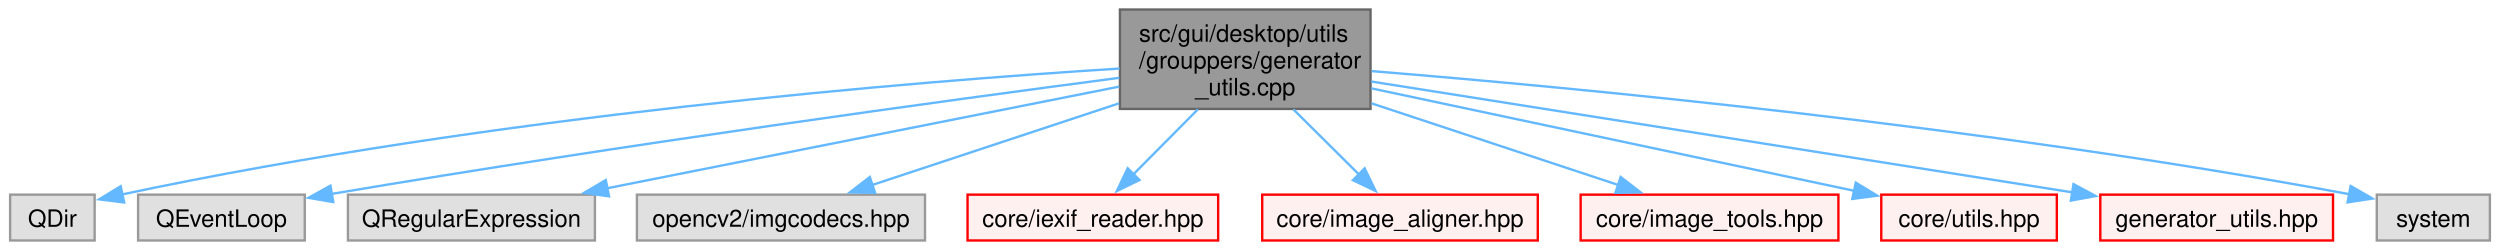
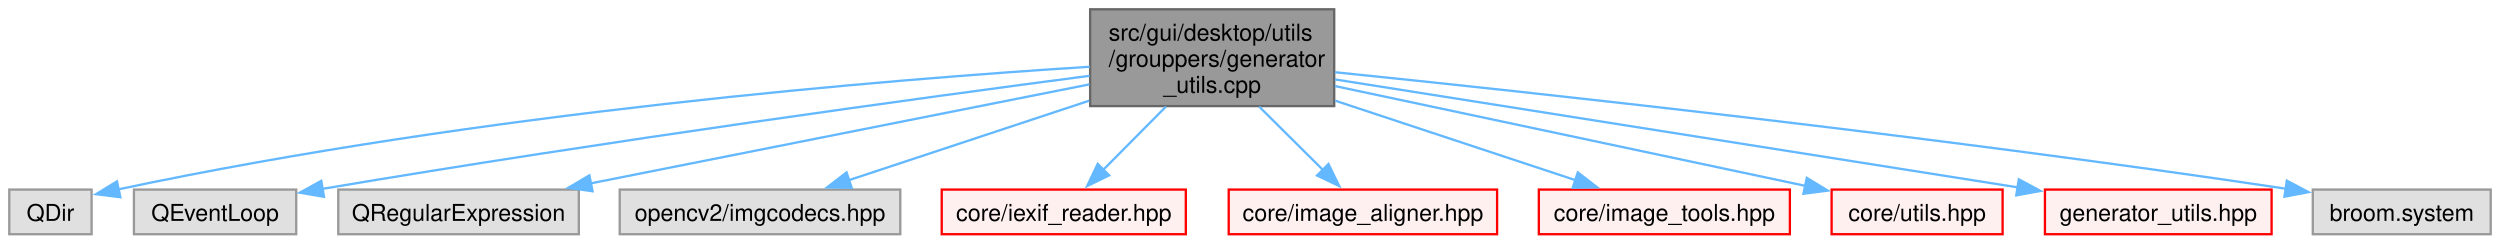
- <svg xmlns="http://www.w3.org/2000/svg" xmlns:xlink="http://www.w3.org/1999/xlink" width="1050pt" height="105pt" viewBox="0.00 0.00 1049.50 105.00">
+ <svg xmlns="http://www.w3.org/2000/svg" xmlns:xlink="http://www.w3.org/1999/xlink" width="1078pt" height="105pt" viewBox="0.00 0.00 1078.12 105.00">
  <g id="graph0" class="graph" transform="scale(1 1) rotate(0) translate(4 101)">
    <g id="Node000001" class="node">
      <g id="a_Node000001">
        <a xlink:title=" ">
          <polygon fill="#999999" stroke="#666666" points="571.38,-97 466.12,-97 466.12,-55.25 571.38,-55.25 571.38,-97" />
          <text text-anchor="start" x="474.12" y="-83.5" font-family="Helvetica,sans-Serif" font-size="10.00">src/gui/desktop/utils</text>
          <text text-anchor="start" x="474.12" y="-72.25" font-family="Helvetica,sans-Serif" font-size="10.00">/grouppers/generator</text>
          <text text-anchor="middle" x="518.75" y="-61" font-family="Helvetica,sans-Serif" font-size="10.00">_utils.cpp</text>
        </a>
      </g>
    </g>
    <g id="Node000002" class="node">
      <g id="a_Node000002">
        <a xlink:title=" ">
          <polygon fill="#e0e0e0" stroke="#999999" points="35.5,-19.25 0,-19.25 0,0 35.5,0 35.5,-19.25" />
          <text text-anchor="middle" x="17.75" y="-5.75" font-family="Helvetica,sans-Serif" font-size="10.00">QDir</text>
        </a>
      </g>
    </g>
    <g id="edge1_Node000001_Node000002" class="edge">
      <g id="a_edge1_Node000001_Node000002">
        <a xlink:title=" ">
          <path fill="none" stroke="#63b8ff" d="M465.95,-72.22C379.82,-66.75 203.72,-52.57 46.71,-19.28" />
          <polygon fill="#63b8ff" stroke="#63b8ff" points="47.91,-15.96 37.4,-17.27 46.44,-22.8 47.91,-15.96" />
        </a>
      </g>
    </g>
    <g id="Node000003" class="node">
      <g id="a_Node000003">
        <a xlink:title=" ">
          <polygon fill="#e0e0e0" stroke="#999999" points="123.75,-19.25 53.75,-19.25 53.75,0 123.75,0 123.75,-19.25" />
          <text text-anchor="middle" x="88.75" y="-5.75" font-family="Helvetica,sans-Serif" font-size="10.00">QEventLoop</text>
        </a>
      </g>
    </g>
    <g id="edge2_Node000001_Node000003" class="edge">
      <g id="a_edge2_Node000001_Node000003">
        <a xlink:title=" ">
          <path fill="none" stroke="#63b8ff" d="M465.86,-68.32C393.56,-58.83 259.55,-40.56 135.03,-19.56" />
          <polygon fill="#63b8ff" stroke="#63b8ff" points="135.72,-16.13 125.28,-17.91 134.55,-23.03 135.72,-16.13" />
        </a>
      </g>
    </g>
    <g id="Node000004" class="node">
      <g id="a_Node000004">
        <a xlink:title=" ">
          <polygon fill="#e0e0e0" stroke="#999999" points="245.62,-19.25 141.88,-19.25 141.88,0 245.62,0 245.62,-19.25" />
          <text text-anchor="middle" x="193.75" y="-5.75" font-family="Helvetica,sans-Serif" font-size="10.00">QRegularExpression</text>
        </a>
      </g>
    </g>
    <g id="edge3_Node000001_Node000004" class="edge">
      <g id="a_edge3_Node000001_Node000004">
        <a xlink:title=" ">
          <path fill="none" stroke="#63b8ff" d="M465.81,-64.62C406.75,-52.9 311.56,-34 250.86,-21.96" />
          <polygon fill="#63b8ff" stroke="#63b8ff" points="251.55,-18.53 241.06,-20.01 250.18,-25.39 251.55,-18.53" />
        </a>
      </g>
    </g>
    <g id="Node000005" class="node">
      <g id="a_Node000005">
        <a xlink:title=" ">
          <polygon fill="#e0e0e0" stroke="#999999" points="384.25,-19.25 263.25,-19.25 263.25,0 384.25,0 384.25,-19.25" />
          <text text-anchor="middle" x="323.75" y="-5.75" font-family="Helvetica,sans-Serif" font-size="10.00">opencv2/imgcodecs.hpp</text>
        </a>
      </g>
    </g>
    <g id="edge4_Node000001_Node000005" class="edge">
      <g id="a_edge4_Node000001_Node000005">
        <a xlink:title=" ">
          <path fill="none" stroke="#63b8ff" d="M465.72,-57.59C432.92,-46.74 391.57,-33.06 361.97,-23.27" />
          <polygon fill="#63b8ff" stroke="#63b8ff" points="363.28,-20.01 352.68,-20.2 361.08,-26.66 363.28,-20.01" />
        </a>
      </g>
    </g>
    <g id="Node000006" class="node">
      <g id="a_Node000006">
        <a xlink:href="../../df/d6f/iexif__reader_8hpp.html" target="_top" xlink:title=" ">
          <polygon fill="#fff0f0" stroke="red" points="507.38,-19.25 402.12,-19.25 402.12,0 507.38,0 507.38,-19.25" />
          <text text-anchor="middle" x="454.75" y="-5.75" font-family="Helvetica,sans-Serif" font-size="10.00">core/iexif_reader.hpp</text>
        </a>
      </g>
    </g>
    <g id="edge5_Node000001_Node000006" class="edge">
      <g id="a_edge5_Node000001_Node000006">
        <a xlink:title=" ">
          <path fill="none" stroke="#63b8ff" d="M498.85,-55.07C490.14,-46.29 480.02,-36.09 471.67,-27.68" />
          <polygon fill="#63b8ff" stroke="#63b8ff" points="474.34,-25.4 464.82,-20.77 469.38,-30.33 474.34,-25.4" />
        </a>
      </g>
    </g>
    <g id="Node000019" class="node">
      <g id="a_Node000019">
        <a xlink:href="../../d6/d1d/image__aligner_8hpp.html" target="_top" xlink:title=" ">
          <polygon fill="#fff0f0" stroke="red" points="641.62,-19.25 525.88,-19.25 525.88,0 641.62,0 641.62,-19.25" />
          <text text-anchor="middle" x="583.75" y="-5.75" font-family="Helvetica,sans-Serif" font-size="10.00">core/image_aligner.hpp</text>
        </a>
      </g>
    </g>
    <g id="edge6_Node000001_Node000019" class="edge">
      <g id="a_edge6_Node000001_Node000019">
        <a xlink:title=" ">
          <path fill="none" stroke="#63b8ff" d="M538.96,-55.07C547.81,-46.29 558.09,-36.09 566.56,-27.68" />
          <polygon fill="#63b8ff" stroke="#63b8ff" points="568.9,-30.29 573.53,-20.76 563.97,-25.32 568.9,-30.29" />
        </a>
      </g>
    </g>
    <g id="Node000025" class="node">
      <g id="a_Node000025">
        <a xlink:href="../../d9/dfc/image__tools_8hpp.html" target="_top" xlink:title=" ">
          <polygon fill="#fff0f0" stroke="red" points="767.88,-19.25 659.62,-19.25 659.62,0 767.88,0 767.88,-19.25" />
          <text text-anchor="middle" x="713.75" y="-5.75" font-family="Helvetica,sans-Serif" font-size="10.00">core/image_tools.hpp</text>
        </a>
      </g>
    </g>
    <g id="edge7_Node000001_Node000025" class="edge">
      <g id="a_edge7_Node000001_Node000025">
        <a xlink:title=" ">
          <path fill="none" stroke="#63b8ff" d="M571.78,-57.59C604.58,-46.74 645.93,-33.06 675.53,-23.27" />
          <polygon fill="#63b8ff" stroke="#63b8ff" points="676.42,-26.66 684.82,-20.2 674.22,-20.01 676.42,-26.66" />
        </a>
      </g>
    </g>
    <g id="Node000028" class="node">
      <g id="a_Node000028">
        <a xlink:href="../../d8/d43/core_2utils_8hpp.html" target="_top" xlink:title=" ">
          <polygon fill="#fff0f0" stroke="red" points="859.62,-19.25 785.88,-19.25 785.88,0 859.62,0 859.62,-19.25" />
          <text text-anchor="middle" x="822.75" y="-5.75" font-family="Helvetica,sans-Serif" font-size="10.00">core/utils.hpp</text>
        </a>
      </g>
    </g>
    <g id="edge8_Node000001_Node000028" class="edge">
      <g id="a_edge8_Node000001_Node000028">
        <a xlink:title=" ">
          <path fill="none" stroke="#63b8ff" d="M571.7,-63.89C628.88,-51.76 719.17,-32.6 774.46,-20.87" />
          <polygon fill="#63b8ff" stroke="#63b8ff" points="775.17,-24.3 784.22,-18.8 773.71,-17.45 775.17,-24.3" />
        </a>
      </g>
    </g>
    <g id="Node000031" class="node">
      <g id="a_Node000031">
        <a xlink:href="../../de/da5/generator__utils_8hpp.html" target="_top" xlink:title=" ">
          <polygon fill="#fff0f0" stroke="red" points="975.62,-19.25 877.88,-19.25 877.88,0 975.62,0 975.62,-19.25" />
          <text text-anchor="middle" x="926.75" y="-5.75" font-family="Helvetica,sans-Serif" font-size="10.00">generator_utils.hpp</text>
        </a>
      </g>
    </g>
    <g id="edge9_Node000001_Node000031" class="edge">
      <g id="a_edge9_Node000001_Node000031">
        <a xlink:title=" ">
          <path fill="none" stroke="#63b8ff" d="M571.67,-66.76C647.4,-54.79 786.32,-32.82 866.1,-20.21" />
          <polygon fill="#63b8ff" stroke="#63b8ff" points="866.61,-23.68 875.94,-18.66 865.51,-16.76 866.61,-23.68" />
        </a>
      </g>
    </g>
    <g id="Node000038" class="node">
      <g id="a_Node000038">
        <a xlink:title=" ">
-           <polygon fill="#e0e0e0" stroke="#999999" points="1041.5,-19.25 994,-19.25 994,0 1041.5,0 1041.5,-19.25" />
-           <text text-anchor="middle" x="1017.75" y="-5.75" font-family="Helvetica,sans-Serif" font-size="10.00">system</text>
+           <polygon fill="#e0e0e0" stroke="#999999" points="1070.12,-19.25 993.38,-19.25 993.38,0 1070.12,0 1070.12,-19.25" />
+           <text text-anchor="middle" x="1031.75" y="-5.75" font-family="Helvetica,sans-Serif" font-size="10.00">broom.system</text>
        </a>
      </g>
    </g>
    <g id="edge10_Node000001_Node000038" class="edge">
      <g id="a_edge10_Node000001_Node000038">
        <a xlink:title=" ">
-           <path fill="none" stroke="#63b8ff" d="M571.87,-71.13C656.72,-64.23 828.17,-48.16 982.6,-19.41" />
-           <polygon fill="#63b8ff" stroke="#63b8ff" points="983.02,-22.89 992.2,-17.6 981.72,-16.01 983.02,-22.89" />
+           <path fill="none" stroke="#63b8ff" d="M571.66,-69.86C656.21,-61.22 827.25,-42.76 981.94,-19.6" />
+           <polygon fill="#63b8ff" stroke="#63b8ff" points="982.19,-23.1 991.56,-18.15 981.15,-16.18 982.19,-23.1" />
        </a>
      </g>
    </g>
  </g>
</svg>
